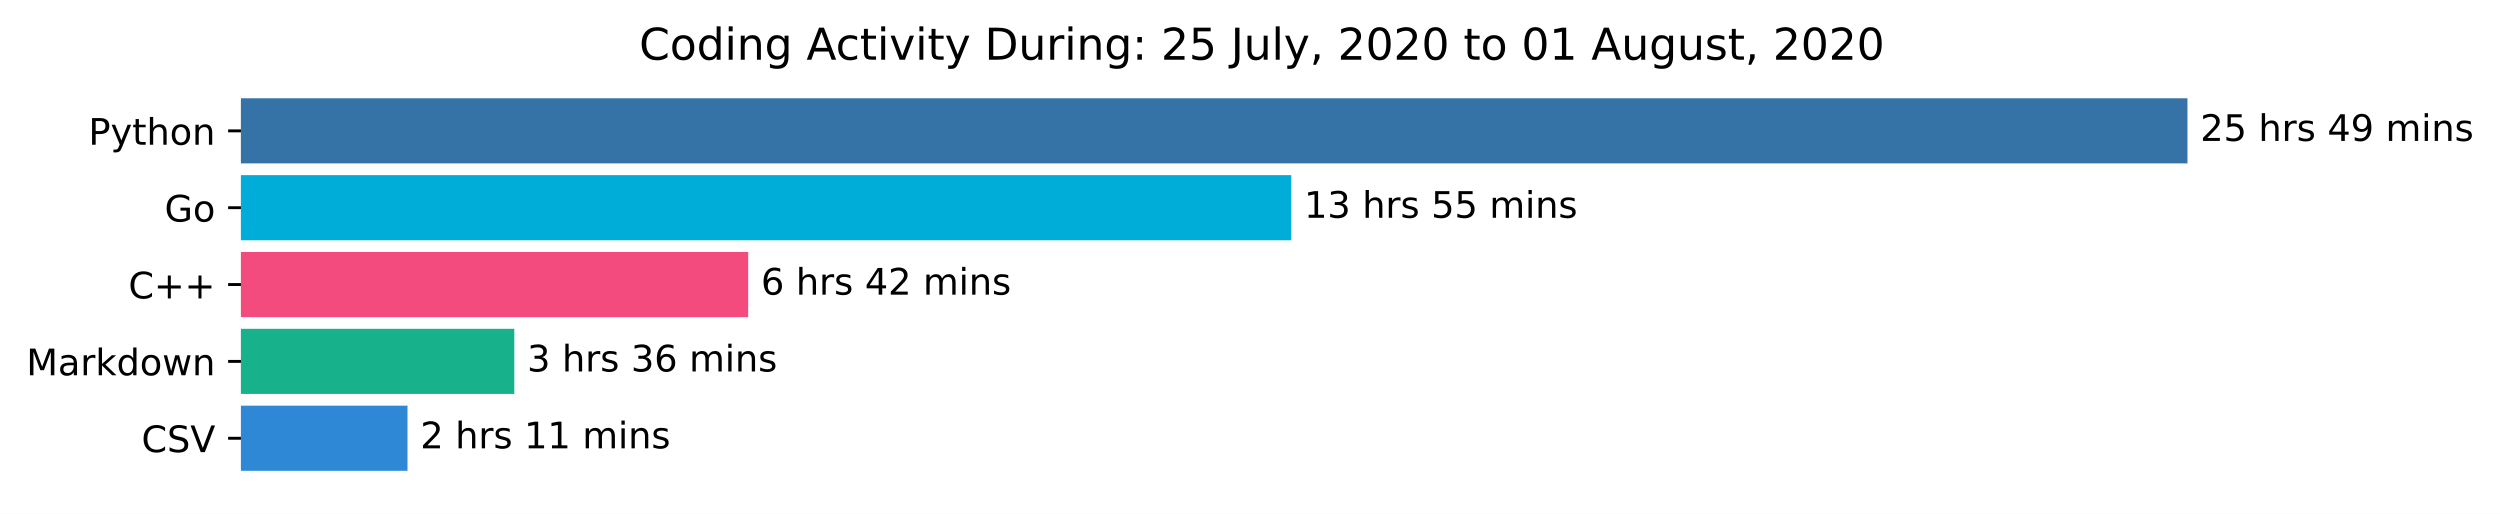
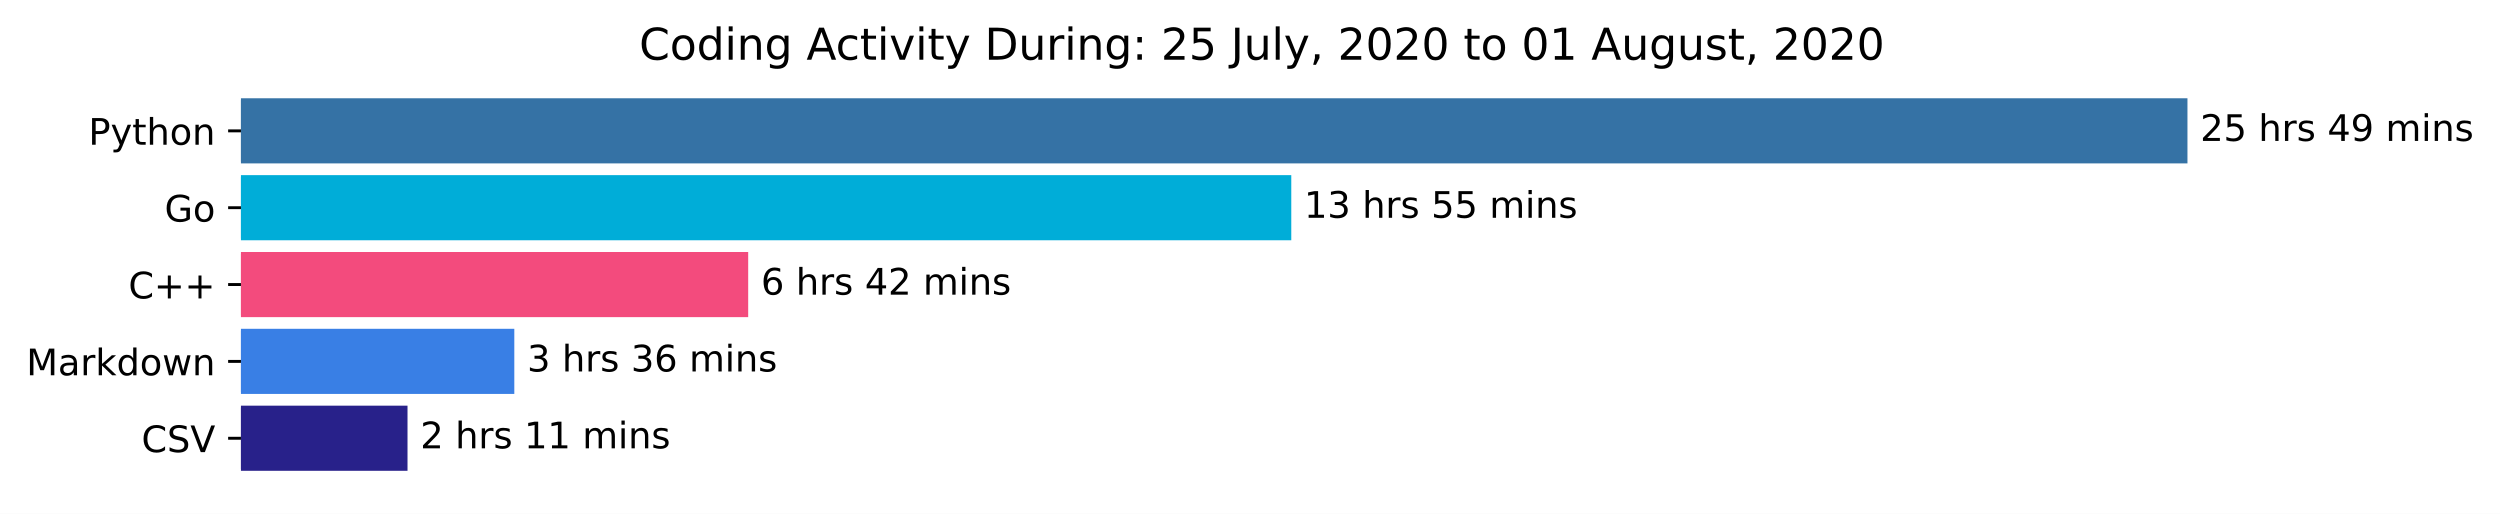
<svg xmlns="http://www.w3.org/2000/svg" xmlns:xlink="http://www.w3.org/1999/xlink" height="140.398pt" version="1.1" viewBox="0 0 683.177 140.398" width="683.177pt">
  <defs>
    <style type="text/css">*{stroke-linecap:butt;stroke-linejoin:round;}</style>
  </defs>
  <g id="figure_1">
    <g id="patch_1">
      <path d="M 0 140.398  L 683.177 140.398  L 683.177 0  L 0 0  z " style="fill:#ffffff;" />
    </g>
    <g id="axes_1">
      <g id="patch_2">
-         <path clip-path="url(#p91d1136d10)" d="M 65.841 27.358  L 597.269 27.358  L 597.269 44.158  L 65.841 44.158  z " style="fill:#3572a5;stroke:#3572a5;stroke-linejoin:miter;" />
+         <path clip-path="url(#p19112c95fb)" d="M 65.841 27.358  L 597.269 27.358  L 597.269 44.158  L 65.841 44.158  z " style="fill:#3572a5;stroke:#3572a5;stroke-linejoin:miter;" />
      </g>
      <g id="patch_3">
-         <path clip-path="url(#p91d1136d10)" d="M 65.841 48.358  L 352.369 48.358  L 352.369 65.158  L 65.841 65.158  z " style="fill:#00add8;stroke:#00add8;stroke-linejoin:miter;" />
+         <path clip-path="url(#p19112c95fb)" d="M 65.841 48.358  L 352.369 48.358  L 352.369 65.158  L 65.841 65.158  z " style="fill:#00add8;stroke:#00add8;stroke-linejoin:miter;" />
      </g>
      <g id="patch_4">
-         <path clip-path="url(#p91d1136d10)" d="M 65.841 69.358  L 203.958 69.358  L 203.958 86.158  L 65.841 86.158  z " style="fill:#f34b7d;stroke:#f34b7d;stroke-linejoin:miter;" />
+         <path clip-path="url(#p19112c95fb)" d="M 65.841 69.358  L 203.958 69.358  L 203.958 86.158  L 65.841 86.158  z " style="fill:#f34b7d;stroke:#f34b7d;stroke-linejoin:miter;" />
      </g>
      <g id="patch_5">
-         <path clip-path="url(#p91d1136d10)" d="M 65.841 90.358  L 140.046 90.358  L 140.046 107.158  L 65.841 107.158  z " style="fill:#17b28b;stroke:#17b28b;stroke-linejoin:miter;" />
+         <path clip-path="url(#p19112c95fb)" d="M 65.841 90.358  L 140.046 90.358  L 140.046 107.158  L 65.841 107.158  z " style="fill:#397fe5;stroke:#397fe5;stroke-linejoin:miter;" />
      </g>
      <g id="patch_6">
-         <path clip-path="url(#p91d1136d10)" d="M 65.841 111.358  L 110.862 111.358  L 110.862 128.158  L 65.841 128.158  z " style="fill:#2e88d5;stroke:#2e88d5;stroke-linejoin:miter;" />
+         <path clip-path="url(#p19112c95fb)" d="M 65.841 111.358  L 110.862 111.358  L 110.862 128.158  L 65.841 128.158  z " style="fill:#28218a;stroke:#28218a;stroke-linejoin:miter;" />
      </g>
      <g id="matplotlib.axis_1" />
      <g id="matplotlib.axis_2">
        <g id="ytick_1">
          <g id="line2d_1">
            <defs>
-               <path d="M 0 0  L -3.5 0  " id="m4c5da5a268" style="stroke:#000000;stroke-width:0.8;" />
+               <path d="M 0 0  L -3.5 0  " id="mb56c53008c" style="stroke:#000000;stroke-width:0.8;" />
            </defs>
            <g>
-               <use style="stroke:#000000;stroke-width:0.8;" x="65.841" xlink:href="#m4c5da5a268" y="35.758" />
+               <use style="stroke:#000000;stroke-width:0.8;" x="65.841" xlink:href="#mb56c53008c" y="35.758" />
            </g>
          </g>
          <g id="text_1">
            <g transform="translate(24.17813 39.55734)scale(0.1 -0.1)">
              <defs>
                <path d="M 19.672 64.797  L 19.672 37.406  L 32.078 37.406  Q 38.969 37.406 42.719 40.969  Q 46.484 44.531 46.484 51.125  Q 46.484 57.672 42.719 61.234  Q 38.969 64.797 32.078 64.797  z M 9.812 72.906  L 32.078 72.906  Q 44.344 72.906 50.609 67.359  Q 56.891 61.812 56.891 51.125  Q 56.891 40.328 50.609 34.812  Q 44.344 29.297 32.078 29.297  L 19.672 29.297  L 19.672 0  L 9.812 0  z " id="DejaVuSans-80" />
                <path d="M 32.172 -5.078  Q 28.375 -14.844 24.75 -17.812  Q 21.141 -20.797 15.094 -20.797  L 7.906 -20.797  L 7.906 -13.281  L 13.188 -13.281  Q 16.891 -13.281 18.938 -11.516  Q 21 -9.766 23.484 -3.219  L 25.094 0.875  L 2.984 54.688  L 12.5 54.688  L 29.594 11.922  L 46.688 54.688  L 56.203 54.688  z " id="DejaVuSans-121" />
                <path d="M 18.312 70.219  L 18.312 54.688  L 36.812 54.688  L 36.812 47.703  L 18.312 47.703  L 18.312 18.016  Q 18.312 11.328 20.141 9.422  Q 21.969 7.516 27.594 7.516  L 36.812 7.516  L 36.812 0  L 27.594 0  Q 17.188 0 13.234 3.875  Q 9.281 7.766 9.281 18.016  L 9.281 47.703  L 2.688 47.703  L 2.688 54.688  L 9.281 54.688  L 9.281 70.219  z " id="DejaVuSans-116" />
                <path d="M 54.891 33.016  L 54.891 0  L 45.906 0  L 45.906 32.719  Q 45.906 40.484 42.875 44.328  Q 39.844 48.188 33.797 48.188  Q 26.516 48.188 22.312 43.547  Q 18.109 38.922 18.109 30.906  L 18.109 0  L 9.078 0  L 9.078 75.984  L 18.109 75.984  L 18.109 46.188  Q 21.344 51.125 25.703 53.562  Q 30.078 56 35.797 56  Q 45.219 56 50.047 50.172  Q 54.891 44.344 54.891 33.016  z " id="DejaVuSans-104" />
                <path d="M 30.609 48.391  Q 23.391 48.391 19.188 42.75  Q 14.984 37.109 14.984 27.297  Q 14.984 17.484 19.156 11.844  Q 23.344 6.203 30.609 6.203  Q 37.797 6.203 41.984 11.859  Q 46.188 17.531 46.188 27.297  Q 46.188 37.016 41.984 42.703  Q 37.797 48.391 30.609 48.391  z M 30.609 56  Q 42.328 56 49.016 48.375  Q 55.719 40.766 55.719 27.297  Q 55.719 13.875 49.016 6.219  Q 42.328 -1.422 30.609 -1.422  Q 18.844 -1.422 12.172 6.219  Q 5.516 13.875 5.516 27.297  Q 5.516 40.766 12.172 48.375  Q 18.844 56 30.609 56  z " id="DejaVuSans-111" />
                <path d="M 54.891 33.016  L 54.891 0  L 45.906 0  L 45.906 32.719  Q 45.906 40.484 42.875 44.328  Q 39.844 48.188 33.797 48.188  Q 26.516 48.188 22.312 43.547  Q 18.109 38.922 18.109 30.906  L 18.109 0  L 9.078 0  L 9.078 54.688  L 18.109 54.688  L 18.109 46.188  Q 21.344 51.125 25.703 53.562  Q 30.078 56 35.797 56  Q 45.219 56 50.047 50.172  Q 54.891 44.344 54.891 33.016  z " id="DejaVuSans-110" />
              </defs>
              <use xlink:href="#DejaVuSans-80" />
              <use x="60.303" xlink:href="#DejaVuSans-121" />
              <use x="119.482" xlink:href="#DejaVuSans-116" />
              <use x="158.691" xlink:href="#DejaVuSans-104" />
              <use x="222.07" xlink:href="#DejaVuSans-111" />
              <use x="283.252" xlink:href="#DejaVuSans-110" />
            </g>
          </g>
        </g>
        <g id="ytick_2">
          <g id="line2d_2">
            <g>
-               <use style="stroke:#000000;stroke-width:0.8;" x="65.841" xlink:href="#m4c5da5a268" y="56.758" />
+               <use style="stroke:#000000;stroke-width:0.8;" x="65.841" xlink:href="#mb56c53008c" y="56.758" />
            </g>
          </g>
          <g id="text_2">
            <g transform="translate(44.97344 60.55734)scale(0.1 -0.1)">
              <defs>
                <path d="M 59.516 10.406  L 59.516 29.984  L 43.406 29.984  L 43.406 38.094  L 69.281 38.094  L 69.281 6.781  Q 63.578 2.734 56.688 0.656  Q 49.812 -1.422 42 -1.422  Q 24.906 -1.422 15.25 8.562  Q 5.609 18.562 5.609 36.375  Q 5.609 54.25 15.25 64.234  Q 24.906 74.219 42 74.219  Q 49.125 74.219 55.547 72.453  Q 61.969 70.703 67.391 67.281  L 67.391 56.781  Q 61.922 61.422 55.766 63.766  Q 49.609 66.109 42.828 66.109  Q 29.438 66.109 22.719 58.641  Q 16.016 51.172 16.016 36.375  Q 16.016 21.625 22.719 14.156  Q 29.438 6.688 42.828 6.688  Q 48.047 6.688 52.141 7.594  Q 56.25 8.5 59.516 10.406  z " id="DejaVuSans-71" />
              </defs>
              <use xlink:href="#DejaVuSans-71" />
              <use x="77.49" xlink:href="#DejaVuSans-111" />
            </g>
          </g>
        </g>
        <g id="ytick_3">
          <g id="line2d_3">
            <g>
-               <use style="stroke:#000000;stroke-width:0.8;" x="65.841" xlink:href="#m4c5da5a268" y="77.758" />
+               <use style="stroke:#000000;stroke-width:0.8;" x="65.841" xlink:href="#mb56c53008c" y="77.758" />
            </g>
          </g>
          <g id="text_3">
            <g transform="translate(35.09844 81.55734)scale(0.1 -0.1)">
              <defs>
                <path d="M 64.406 67.281  L 64.406 56.891  Q 59.422 61.531 53.781 63.812  Q 48.141 66.109 41.797 66.109  Q 29.297 66.109 22.656 58.469  Q 16.016 50.828 16.016 36.375  Q 16.016 21.969 22.656 14.328  Q 29.297 6.688 41.797 6.688  Q 48.141 6.688 53.781 8.984  Q 59.422 11.281 64.406 15.922  L 64.406 5.609  Q 59.234 2.094 53.438 0.328  Q 47.656 -1.422 41.219 -1.422  Q 24.656 -1.422 15.125 8.703  Q 5.609 18.844 5.609 36.375  Q 5.609 53.953 15.125 64.078  Q 24.656 74.219 41.219 74.219  Q 47.75 74.219 53.531 72.484  Q 59.328 70.75 64.406 67.281  z " id="DejaVuSans-67" />
                <path d="M 46 62.703  L 46 35.5  L 73.188 35.5  L 73.188 27.203  L 46 27.203  L 46 0  L 37.797 0  L 37.797 27.203  L 10.594 27.203  L 10.594 35.5  L 37.797 35.5  L 37.797 62.703  z " id="DejaVuSans-43" />
              </defs>
              <use xlink:href="#DejaVuSans-67" />
              <use x="69.824" xlink:href="#DejaVuSans-43" />
              <use x="153.613" xlink:href="#DejaVuSans-43" />
            </g>
          </g>
        </g>
        <g id="ytick_4">
          <g id="line2d_4">
            <g>
-               <use style="stroke:#000000;stroke-width:0.8;" x="65.841" xlink:href="#m4c5da5a268" y="98.758" />
+               <use style="stroke:#000000;stroke-width:0.8;" x="65.841" xlink:href="#mb56c53008c" y="98.758" />
            </g>
          </g>
          <g id="text_4">
            <g transform="translate(7.2 102.5573)scale(0.1 -0.1)">
              <defs>
                <path d="M 9.812 72.906  L 24.516 72.906  L 43.109 23.297  L 61.812 72.906  L 76.516 72.906  L 76.516 0  L 66.891 0  L 66.891 64.016  L 48.094 14.016  L 38.188 14.016  L 19.391 64.016  L 19.391 0  L 9.812 0  z " id="DejaVuSans-77" />
                <path d="M 34.281 27.484  Q 23.391 27.484 19.188 25  Q 14.984 22.516 14.984 16.5  Q 14.984 11.719 18.141 8.906  Q 21.297 6.109 26.703 6.109  Q 34.188 6.109 38.703 11.406  Q 43.219 16.703 43.219 25.484  L 43.219 27.484  z M 52.203 31.203  L 52.203 0  L 43.219 0  L 43.219 8.297  Q 40.141 3.328 35.547 0.953  Q 30.953 -1.422 24.312 -1.422  Q 15.922 -1.422 10.953 3.297  Q 6 8.016 6 15.922  Q 6 25.141 12.172 29.828  Q 18.359 34.516 30.609 34.516  L 43.219 34.516  L 43.219 35.406  Q 43.219 41.609 39.141 45  Q 35.062 48.391 27.688 48.391  Q 23 48.391 18.547 47.266  Q 14.109 46.141 10.016 43.891  L 10.016 52.203  Q 14.938 54.109 19.578 55.047  Q 24.219 56 28.609 56  Q 40.484 56 46.344 49.844  Q 52.203 43.703 52.203 31.203  z " id="DejaVuSans-97" />
                <path d="M 41.109 46.297  Q 39.594 47.172 37.812 47.578  Q 36.031 48 33.891 48  Q 26.266 48 22.188 43.047  Q 18.109 38.094 18.109 28.812  L 18.109 0  L 9.078 0  L 9.078 54.688  L 18.109 54.688  L 18.109 46.188  Q 20.953 51.172 25.484 53.578  Q 30.031 56 36.531 56  Q 37.453 56 38.578 55.875  Q 39.703 55.766 41.062 55.516  z " id="DejaVuSans-114" />
                <path d="M 9.078 75.984  L 18.109 75.984  L 18.109 31.109  L 44.922 54.688  L 56.391 54.688  L 27.391 29.109  L 57.625 0  L 45.906 0  L 18.109 26.703  L 18.109 0  L 9.078 0  z " id="DejaVuSans-107" />
                <path d="M 45.406 46.391  L 45.406 75.984  L 54.391 75.984  L 54.391 0  L 45.406 0  L 45.406 8.203  Q 42.578 3.328 38.25 0.953  Q 33.938 -1.422 27.875 -1.422  Q 17.969 -1.422 11.734 6.484  Q 5.516 14.406 5.516 27.297  Q 5.516 40.188 11.734 48.094  Q 17.969 56 27.875 56  Q 33.938 56 38.25 53.625  Q 42.578 51.266 45.406 46.391  z M 14.797 27.297  Q 14.797 17.391 18.875 11.75  Q 22.953 6.109 30.078 6.109  Q 37.203 6.109 41.297 11.75  Q 45.406 17.391 45.406 27.297  Q 45.406 37.203 41.297 42.844  Q 37.203 48.484 30.078 48.484  Q 22.953 48.484 18.875 42.844  Q 14.797 37.203 14.797 27.297  z " id="DejaVuSans-100" />
                <path d="M 4.203 54.688  L 13.188 54.688  L 24.422 12.016  L 35.594 54.688  L 46.188 54.688  L 57.422 12.016  L 68.609 54.688  L 77.594 54.688  L 63.281 0  L 52.688 0  L 40.922 44.828  L 29.109 0  L 18.5 0  z " id="DejaVuSans-119" />
              </defs>
              <use xlink:href="#DejaVuSans-77" />
              <use x="86.279" xlink:href="#DejaVuSans-97" />
              <use x="147.559" xlink:href="#DejaVuSans-114" />
              <use x="188.672" xlink:href="#DejaVuSans-107" />
              <use x="246.582" xlink:href="#DejaVuSans-100" />
              <use x="310.059" xlink:href="#DejaVuSans-111" />
              <use x="371.24" xlink:href="#DejaVuSans-119" />
              <use x="453.027" xlink:href="#DejaVuSans-110" />
            </g>
          </g>
        </g>
        <g id="ytick_5">
          <g id="line2d_5">
            <g>
-               <use style="stroke:#000000;stroke-width:0.8;" x="65.841" xlink:href="#m4c5da5a268" y="119.758" />
+               <use style="stroke:#000000;stroke-width:0.8;" x="65.841" xlink:href="#mb56c53008c" y="119.758" />
            </g>
          </g>
          <g id="text_5">
            <g transform="translate(38.66875 123.5573)scale(0.1 -0.1)">
              <defs>
                <path d="M 53.516 70.516  L 53.516 60.891  Q 47.906 63.578 42.922 64.891  Q 37.938 66.219 33.297 66.219  Q 25.25 66.219 20.875 63.094  Q 16.5 59.969 16.5 54.203  Q 16.5 49.359 19.406 46.891  Q 22.312 44.438 30.422 42.922  L 36.375 41.703  Q 47.406 39.594 52.656 34.297  Q 57.906 29 57.906 20.125  Q 57.906 9.516 50.797 4.047  Q 43.703 -1.422 29.984 -1.422  Q 24.812 -1.422 18.969 -0.25  Q 13.141 0.922 6.891 3.219  L 6.891 13.375  Q 12.891 10.016 18.656 8.297  Q 24.422 6.594 29.984 6.594  Q 38.422 6.594 43.016 9.906  Q 47.609 13.234 47.609 19.391  Q 47.609 24.75 44.312 27.781  Q 41.016 30.812 33.5 32.328  L 27.484 33.5  Q 16.453 35.688 11.516 40.375  Q 6.594 45.062 6.594 53.422  Q 6.594 63.094 13.406 68.656  Q 20.219 74.219 32.172 74.219  Q 37.312 74.219 42.625 73.281  Q 47.953 72.359 53.516 70.516  z " id="DejaVuSans-83" />
                <path d="M 28.609 0  L 0.781 72.906  L 11.078 72.906  L 34.188 11.531  L 57.328 72.906  L 67.578 72.906  L 39.797 0  z " id="DejaVuSans-86" />
              </defs>
              <use xlink:href="#DejaVuSans-67" />
              <use x="69.824" xlink:href="#DejaVuSans-83" />
              <use x="133.301" xlink:href="#DejaVuSans-86" />
            </g>
          </g>
        </g>
      </g>
      <g id="text_6">
        <g transform="translate(601.2692 38.5175)scale(0.1 -0.1)">
          <defs>
            <path d="M 19.188 8.297  L 53.609 8.297  L 53.609 0  L 7.328 0  L 7.328 8.297  Q 12.938 14.109 22.625 23.891  Q 32.328 33.688 34.812 36.531  Q 39.547 41.844 41.422 45.531  Q 43.312 49.219 43.312 52.781  Q 43.312 58.594 39.234 62.25  Q 35.156 65.922 28.609 65.922  Q 23.969 65.922 18.812 64.312  Q 13.672 62.703 7.812 59.422  L 7.812 69.391  Q 13.766 71.781 18.938 73  Q 24.125 74.219 28.422 74.219  Q 39.75 74.219 46.484 68.547  Q 53.219 62.891 53.219 53.422  Q 53.219 48.922 51.531 44.891  Q 49.859 40.875 45.406 35.406  Q 44.188 33.984 37.641 27.219  Q 31.109 20.453 19.188 8.297  z " id="DejaVuSans-50" />
            <path d="M 10.797 72.906  L 49.516 72.906  L 49.516 64.594  L 19.828 64.594  L 19.828 46.734  Q 21.969 47.469 24.109 47.828  Q 26.266 48.188 28.422 48.188  Q 40.625 48.188 47.75 41.5  Q 54.891 34.812 54.891 23.391  Q 54.891 11.625 47.562 5.094  Q 40.234 -1.422 26.906 -1.422  Q 22.312 -1.422 17.547 -0.641  Q 12.797 0.141 7.719 1.703  L 7.719 11.625  Q 12.109 9.234 16.797 8.062  Q 21.484 6.891 26.703 6.891  Q 35.156 6.891 40.078 11.328  Q 45.016 15.766 45.016 23.391  Q 45.016 31 40.078 35.438  Q 35.156 39.891 26.703 39.891  Q 22.75 39.891 18.812 39.016  Q 14.891 38.141 10.797 36.281  z " id="DejaVuSans-53" />
            <path id="DejaVuSans-32" />
            <path d="M 44.281 53.078  L 44.281 44.578  Q 40.484 46.531 36.375 47.5  Q 32.281 48.484 27.875 48.484  Q 21.188 48.484 17.844 46.438  Q 14.5 44.391 14.5 40.281  Q 14.5 37.156 16.891 35.375  Q 19.281 33.594 26.516 31.984  L 29.594 31.297  Q 39.156 29.25 43.188 25.516  Q 47.219 21.781 47.219 15.094  Q 47.219 7.469 41.188 3.016  Q 35.156 -1.422 24.609 -1.422  Q 20.219 -1.422 15.453 -0.562  Q 10.688 0.297 5.422 2  L 5.422 11.281  Q 10.406 8.688 15.234 7.391  Q 20.062 6.109 24.812 6.109  Q 31.156 6.109 34.562 8.281  Q 37.984 10.453 37.984 14.406  Q 37.984 18.062 35.516 20.016  Q 33.062 21.969 24.703 23.781  L 21.578 24.516  Q 13.234 26.266 9.516 29.906  Q 5.812 33.547 5.812 39.891  Q 5.812 47.609 11.281 51.797  Q 16.75 56 26.812 56  Q 31.781 56 36.172 55.266  Q 40.578 54.547 44.281 53.078  z " id="DejaVuSans-115" />
            <path d="M 37.797 64.312  L 12.891 25.391  L 37.797 25.391  z M 35.203 72.906  L 47.609 72.906  L 47.609 25.391  L 58.016 25.391  L 58.016 17.188  L 47.609 17.188  L 47.609 0  L 37.797 0  L 37.797 17.188  L 4.891 17.188  L 4.891 26.703  z " id="DejaVuSans-52" />
            <path d="M 10.984 1.516  L 10.984 10.5  Q 14.703 8.734 18.5 7.812  Q 22.312 6.891 25.984 6.891  Q 35.75 6.891 40.891 13.453  Q 46.047 20.016 46.781 33.406  Q 43.953 29.203 39.594 26.953  Q 35.25 24.703 29.984 24.703  Q 19.047 24.703 12.672 31.312  Q 6.297 37.938 6.297 49.422  Q 6.297 60.641 12.938 67.422  Q 19.578 74.219 30.609 74.219  Q 43.266 74.219 49.922 64.516  Q 56.594 54.828 56.594 36.375  Q 56.594 19.141 48.406 8.859  Q 40.234 -1.422 26.422 -1.422  Q 22.703 -1.422 18.891 -0.688  Q 15.094 0.047 10.984 1.516  z M 30.609 32.422  Q 37.25 32.422 41.125 36.953  Q 45.016 41.5 45.016 49.422  Q 45.016 57.281 41.125 61.844  Q 37.25 66.406 30.609 66.406  Q 23.969 66.406 20.094 61.844  Q 16.219 57.281 16.219 49.422  Q 16.219 41.5 20.094 36.953  Q 23.969 32.422 30.609 32.422  z " id="DejaVuSans-57" />
            <path d="M 52 44.188  Q 55.375 50.25 60.062 53.125  Q 64.75 56 71.094 56  Q 79.641 56 84.281 50.016  Q 88.922 44.047 88.922 33.016  L 88.922 0  L 79.891 0  L 79.891 32.719  Q 79.891 40.578 77.094 44.375  Q 74.312 48.188 68.609 48.188  Q 61.625 48.188 57.562 43.547  Q 53.516 38.922 53.516 30.906  L 53.516 0  L 44.484 0  L 44.484 32.719  Q 44.484 40.625 41.703 44.406  Q 38.922 48.188 33.109 48.188  Q 26.219 48.188 22.156 43.531  Q 18.109 38.875 18.109 30.906  L 18.109 0  L 9.078 0  L 9.078 54.688  L 18.109 54.688  L 18.109 46.188  Q 21.188 51.219 25.484 53.609  Q 29.781 56 35.688 56  Q 41.656 56 45.828 52.969  Q 50 49.953 52 44.188  z " id="DejaVuSans-109" />
            <path d="M 9.422 54.688  L 18.406 54.688  L 18.406 0  L 9.422 0  z M 9.422 75.984  L 18.406 75.984  L 18.406 64.594  L 9.422 64.594  z " id="DejaVuSans-105" />
          </defs>
          <use xlink:href="#DejaVuSans-50" />
          <use x="63.623" xlink:href="#DejaVuSans-53" />
          <use x="127.246" xlink:href="#DejaVuSans-32" />
          <use x="159.033" xlink:href="#DejaVuSans-104" />
          <use x="222.412" xlink:href="#DejaVuSans-114" />
          <use x="263.525" xlink:href="#DejaVuSans-115" />
          <use x="315.625" xlink:href="#DejaVuSans-32" />
          <use x="347.412" xlink:href="#DejaVuSans-52" />
          <use x="411.035" xlink:href="#DejaVuSans-57" />
          <use x="474.658" xlink:href="#DejaVuSans-32" />
          <use x="506.445" xlink:href="#DejaVuSans-109" />
          <use x="603.857" xlink:href="#DejaVuSans-105" />
          <use x="631.641" xlink:href="#DejaVuSans-110" />
          <use x="695.02" xlink:href="#DejaVuSans-115" />
        </g>
      </g>
      <g id="text_7">
        <g transform="translate(356.3686 59.5175)scale(0.1 -0.1)">
          <defs>
            <path d="M 12.406 8.297  L 28.516 8.297  L 28.516 63.922  L 10.984 60.406  L 10.984 69.391  L 28.422 72.906  L 38.281 72.906  L 38.281 8.297  L 54.391 8.297  L 54.391 0  L 12.406 0  z " id="DejaVuSans-49" />
            <path d="M 40.578 39.312  Q 47.656 37.797 51.625 33  Q 55.609 28.219 55.609 21.188  Q 55.609 10.406 48.188 4.484  Q 40.766 -1.422 27.094 -1.422  Q 22.516 -1.422 17.656 -0.516  Q 12.797 0.391 7.625 2.203  L 7.625 11.719  Q 11.719 9.328 16.594 8.109  Q 21.484 6.891 26.812 6.891  Q 36.078 6.891 40.938 10.547  Q 45.797 14.203 45.797 21.188  Q 45.797 27.641 41.281 31.266  Q 36.766 34.906 28.719 34.906  L 20.219 34.906  L 20.219 43.016  L 29.109 43.016  Q 36.375 43.016 40.234 45.922  Q 44.094 48.828 44.094 54.297  Q 44.094 59.906 40.109 62.906  Q 36.141 65.922 28.719 65.922  Q 24.656 65.922 20.016 65.031  Q 15.375 64.156 9.812 62.312  L 9.812 71.094  Q 15.438 72.656 20.344 73.438  Q 25.25 74.219 29.594 74.219  Q 40.828 74.219 47.359 69.109  Q 53.906 64.016 53.906 55.328  Q 53.906 49.266 50.438 45.094  Q 46.969 40.922 40.578 39.312  z " id="DejaVuSans-51" />
          </defs>
          <use xlink:href="#DejaVuSans-49" />
          <use x="63.623" xlink:href="#DejaVuSans-51" />
          <use x="127.246" xlink:href="#DejaVuSans-32" />
          <use x="159.033" xlink:href="#DejaVuSans-104" />
          <use x="222.412" xlink:href="#DejaVuSans-114" />
          <use x="263.525" xlink:href="#DejaVuSans-115" />
          <use x="315.625" xlink:href="#DejaVuSans-32" />
          <use x="347.412" xlink:href="#DejaVuSans-53" />
          <use x="411.035" xlink:href="#DejaVuSans-53" />
          <use x="474.658" xlink:href="#DejaVuSans-32" />
          <use x="506.445" xlink:href="#DejaVuSans-109" />
          <use x="603.857" xlink:href="#DejaVuSans-105" />
          <use x="631.641" xlink:href="#DejaVuSans-110" />
          <use x="695.02" xlink:href="#DejaVuSans-115" />
        </g>
      </g>
      <g id="text_8">
        <g transform="translate(207.9578 80.5175)scale(0.1 -0.1)">
          <defs>
            <path d="M 33.016 40.375  Q 26.375 40.375 22.484 35.828  Q 18.609 31.297 18.609 23.391  Q 18.609 15.531 22.484 10.953  Q 26.375 6.391 33.016 6.391  Q 39.656 6.391 43.531 10.953  Q 47.406 15.531 47.406 23.391  Q 47.406 31.297 43.531 35.828  Q 39.656 40.375 33.016 40.375  z M 52.594 71.297  L 52.594 62.312  Q 48.875 64.062 45.094 64.984  Q 41.312 65.922 37.594 65.922  Q 27.828 65.922 22.672 59.328  Q 17.531 52.734 16.797 39.406  Q 19.672 43.656 24.016 45.922  Q 28.375 48.188 33.594 48.188  Q 44.578 48.188 50.953 41.516  Q 57.328 34.859 57.328 23.391  Q 57.328 12.156 50.688 5.359  Q 44.047 -1.422 33.016 -1.422  Q 20.359 -1.422 13.672 8.266  Q 6.984 17.969 6.984 36.375  Q 6.984 53.656 15.188 63.938  Q 23.391 74.219 37.203 74.219  Q 40.922 74.219 44.703 73.484  Q 48.484 72.75 52.594 71.297  z " id="DejaVuSans-54" />
          </defs>
          <use xlink:href="#DejaVuSans-54" />
          <use x="63.623" xlink:href="#DejaVuSans-32" />
          <use x="95.41" xlink:href="#DejaVuSans-104" />
          <use x="158.789" xlink:href="#DejaVuSans-114" />
          <use x="199.902" xlink:href="#DejaVuSans-115" />
          <use x="252.002" xlink:href="#DejaVuSans-32" />
          <use x="283.789" xlink:href="#DejaVuSans-52" />
          <use x="347.412" xlink:href="#DejaVuSans-50" />
          <use x="411.035" xlink:href="#DejaVuSans-32" />
          <use x="442.822" xlink:href="#DejaVuSans-109" />
          <use x="540.234" xlink:href="#DejaVuSans-105" />
          <use x="568.018" xlink:href="#DejaVuSans-110" />
          <use x="631.396" xlink:href="#DejaVuSans-115" />
        </g>
      </g>
      <g id="text_9">
        <g transform="translate(144.0461 101.5175)scale(0.1 -0.1)">
          <use xlink:href="#DejaVuSans-51" />
          <use x="63.623" xlink:href="#DejaVuSans-32" />
          <use x="95.41" xlink:href="#DejaVuSans-104" />
          <use x="158.789" xlink:href="#DejaVuSans-114" />
          <use x="199.902" xlink:href="#DejaVuSans-115" />
          <use x="252.002" xlink:href="#DejaVuSans-32" />
          <use x="283.789" xlink:href="#DejaVuSans-51" />
          <use x="347.412" xlink:href="#DejaVuSans-54" />
          <use x="411.035" xlink:href="#DejaVuSans-32" />
          <use x="442.822" xlink:href="#DejaVuSans-109" />
          <use x="540.234" xlink:href="#DejaVuSans-105" />
          <use x="568.018" xlink:href="#DejaVuSans-110" />
          <use x="631.396" xlink:href="#DejaVuSans-115" />
        </g>
      </g>
      <g id="text_10">
        <g transform="translate(114.8616 122.5175)scale(0.1 -0.1)">
          <use xlink:href="#DejaVuSans-50" />
          <use x="63.623" xlink:href="#DejaVuSans-32" />
          <use x="95.41" xlink:href="#DejaVuSans-104" />
          <use x="158.789" xlink:href="#DejaVuSans-114" />
          <use x="199.902" xlink:href="#DejaVuSans-115" />
          <use x="252.002" xlink:href="#DejaVuSans-32" />
          <use x="283.789" xlink:href="#DejaVuSans-49" />
          <use x="347.412" xlink:href="#DejaVuSans-49" />
          <use x="411.035" xlink:href="#DejaVuSans-32" />
          <use x="442.822" xlink:href="#DejaVuSans-109" />
          <use x="540.234" xlink:href="#DejaVuSans-105" />
          <use x="568.018" xlink:href="#DejaVuSans-110" />
          <use x="631.396" xlink:href="#DejaVuSans-115" />
        </g>
      </g>
      <g id="text_11">
        <g transform="translate(174.6684 16.31812)scale(0.12 -0.12)">
          <defs>
            <path d="M 45.406 27.984  Q 45.406 37.75 41.375 43.109  Q 37.359 48.484 30.078 48.484  Q 22.859 48.484 18.828 43.109  Q 14.797 37.75 14.797 27.984  Q 14.797 18.266 18.828 12.891  Q 22.859 7.516 30.078 7.516  Q 37.359 7.516 41.375 12.891  Q 45.406 18.266 45.406 27.984  z M 54.391 6.781  Q 54.391 -7.172 48.188 -13.984  Q 42 -20.797 29.203 -20.797  Q 24.469 -20.797 20.266 -20.094  Q 16.062 -19.391 12.109 -17.922  L 12.109 -9.188  Q 16.062 -11.328 19.922 -12.344  Q 23.781 -13.375 27.781 -13.375  Q 36.625 -13.375 41.016 -8.766  Q 45.406 -4.156 45.406 5.172  L 45.406 9.625  Q 42.625 4.781 38.281 2.391  Q 33.938 0 27.875 0  Q 17.828 0 11.672 7.656  Q 5.516 15.328 5.516 27.984  Q 5.516 40.672 11.672 48.328  Q 17.828 56 27.875 56  Q 33.938 56 38.281 53.609  Q 42.625 51.219 45.406 46.391  L 45.406 54.688  L 54.391 54.688  z " id="DejaVuSans-103" />
            <path d="M 34.188 63.188  L 20.797 26.906  L 47.609 26.906  z M 28.609 72.906  L 39.797 72.906  L 67.578 0  L 57.328 0  L 50.688 18.703  L 17.828 18.703  L 11.188 0  L 0.781 0  z " id="DejaVuSans-65" />
            <path d="M 48.781 52.594  L 48.781 44.188  Q 44.969 46.297 41.141 47.344  Q 37.312 48.391 33.406 48.391  Q 24.656 48.391 19.812 42.844  Q 14.984 37.312 14.984 27.297  Q 14.984 17.281 19.812 11.734  Q 24.656 6.203 33.406 6.203  Q 37.312 6.203 41.141 7.25  Q 44.969 8.297 48.781 10.406  L 48.781 2.094  Q 45.016 0.344 40.984 -0.531  Q 36.969 -1.422 32.422 -1.422  Q 20.062 -1.422 12.781 6.344  Q 5.516 14.109 5.516 27.297  Q 5.516 40.672 12.859 48.328  Q 20.219 56 33.016 56  Q 37.156 56 41.109 55.141  Q 45.062 54.297 48.781 52.594  z " id="DejaVuSans-99" />
            <path d="M 2.984 54.688  L 12.5 54.688  L 29.594 8.797  L 46.688 54.688  L 56.203 54.688  L 35.688 0  L 23.484 0  z " id="DejaVuSans-118" />
            <path d="M 19.672 64.797  L 19.672 8.109  L 31.594 8.109  Q 46.688 8.109 53.688 14.938  Q 60.688 21.781 60.688 36.531  Q 60.688 51.172 53.688 57.984  Q 46.688 64.797 31.594 64.797  z M 9.812 72.906  L 30.078 72.906  Q 51.266 72.906 61.172 64.094  Q 71.094 55.281 71.094 36.531  Q 71.094 17.672 61.125 8.828  Q 51.172 0 30.078 0  L 9.812 0  z " id="DejaVuSans-68" />
            <path d="M 8.5 21.578  L 8.5 54.688  L 17.484 54.688  L 17.484 21.922  Q 17.484 14.156 20.5 10.266  Q 23.531 6.391 29.594 6.391  Q 36.859 6.391 41.078 11.031  Q 45.312 15.672 45.312 23.688  L 45.312 54.688  L 54.297 54.688  L 54.297 0  L 45.312 0  L 45.312 8.406  Q 42.047 3.422 37.719 1  Q 33.406 -1.422 27.688 -1.422  Q 18.266 -1.422 13.375 4.438  Q 8.5 10.297 8.5 21.578  z M 31.109 56  z " id="DejaVuSans-117" />
            <path d="M 11.719 12.406  L 22.016 12.406  L 22.016 0  L 11.719 0  z M 11.719 51.703  L 22.016 51.703  L 22.016 39.312  L 11.719 39.312  z " id="DejaVuSans-58" />
            <path d="M 9.812 72.906  L 19.672 72.906  L 19.672 5.078  Q 19.672 -8.109 14.672 -14.062  Q 9.672 -20.016 -1.422 -20.016  L -5.172 -20.016  L -5.172 -11.719  L -2.094 -11.719  Q 4.438 -11.719 7.125 -8.047  Q 9.812 -4.391 9.812 5.078  z " id="DejaVuSans-74" />
            <path d="M 9.422 75.984  L 18.406 75.984  L 18.406 0  L 9.422 0  z " id="DejaVuSans-108" />
            <path d="M 11.719 12.406  L 22.016 12.406  L 22.016 4  L 14.016 -11.625  L 7.719 -11.625  L 11.719 4  z " id="DejaVuSans-44" />
            <path d="M 31.781 66.406  Q 24.172 66.406 20.328 58.906  Q 16.5 51.422 16.5 36.375  Q 16.5 21.391 20.328 13.891  Q 24.172 6.391 31.781 6.391  Q 39.453 6.391 43.281 13.891  Q 47.125 21.391 47.125 36.375  Q 47.125 51.422 43.281 58.906  Q 39.453 66.406 31.781 66.406  z M 31.781 74.219  Q 44.047 74.219 50.516 64.516  Q 56.984 54.828 56.984 36.375  Q 56.984 17.969 50.516 8.266  Q 44.047 -1.422 31.781 -1.422  Q 19.531 -1.422 13.062 8.266  Q 6.594 17.969 6.594 36.375  Q 6.594 54.828 13.062 64.516  Q 19.531 74.219 31.781 74.219  z " id="DejaVuSans-48" />
          </defs>
          <use xlink:href="#DejaVuSans-67" />
          <use x="69.824" xlink:href="#DejaVuSans-111" />
          <use x="131.006" xlink:href="#DejaVuSans-100" />
          <use x="194.482" xlink:href="#DejaVuSans-105" />
          <use x="222.266" xlink:href="#DejaVuSans-110" />
          <use x="285.645" xlink:href="#DejaVuSans-103" />
          <use x="349.121" xlink:href="#DejaVuSans-32" />
          <use x="380.908" xlink:href="#DejaVuSans-65" />
          <use x="447.566" xlink:href="#DejaVuSans-99" />
          <use x="502.547" xlink:href="#DejaVuSans-116" />
          <use x="541.756" xlink:href="#DejaVuSans-105" />
          <use x="569.539" xlink:href="#DejaVuSans-118" />
          <use x="628.719" xlink:href="#DejaVuSans-105" />
          <use x="656.502" xlink:href="#DejaVuSans-116" />
          <use x="695.711" xlink:href="#DejaVuSans-121" />
          <use x="754.891" xlink:href="#DejaVuSans-32" />
          <use x="786.678" xlink:href="#DejaVuSans-68" />
          <use x="863.68" xlink:href="#DejaVuSans-117" />
          <use x="927.059" xlink:href="#DejaVuSans-114" />
          <use x="968.172" xlink:href="#DejaVuSans-105" />
          <use x="995.955" xlink:href="#DejaVuSans-110" />
          <use x="1059.334" xlink:href="#DejaVuSans-103" />
          <use x="1122.811" xlink:href="#DejaVuSans-58" />
          <use x="1156.502" xlink:href="#DejaVuSans-32" />
          <use x="1188.289" xlink:href="#DejaVuSans-50" />
          <use x="1251.912" xlink:href="#DejaVuSans-53" />
          <use x="1315.535" xlink:href="#DejaVuSans-32" />
          <use x="1347.322" xlink:href="#DejaVuSans-74" />
          <use x="1376.814" xlink:href="#DejaVuSans-117" />
          <use x="1440.193" xlink:href="#DejaVuSans-108" />
          <use x="1467.977" xlink:href="#DejaVuSans-121" />
          <use x="1527.156" xlink:href="#DejaVuSans-44" />
          <use x="1558.943" xlink:href="#DejaVuSans-32" />
          <use x="1590.73" xlink:href="#DejaVuSans-50" />
          <use x="1654.354" xlink:href="#DejaVuSans-48" />
          <use x="1717.977" xlink:href="#DejaVuSans-50" />
          <use x="1781.6" xlink:href="#DejaVuSans-48" />
          <use x="1845.223" xlink:href="#DejaVuSans-32" />
          <use x="1877.01" xlink:href="#DejaVuSans-116" />
          <use x="1916.219" xlink:href="#DejaVuSans-111" />
          <use x="1977.4" xlink:href="#DejaVuSans-32" />
          <use x="2009.188" xlink:href="#DejaVuSans-48" />
          <use x="2072.811" xlink:href="#DejaVuSans-49" />
          <use x="2136.434" xlink:href="#DejaVuSans-32" />
          <use x="2168.221" xlink:href="#DejaVuSans-65" />
          <use x="2236.629" xlink:href="#DejaVuSans-117" />
          <use x="2300.008" xlink:href="#DejaVuSans-103" />
          <use x="2363.484" xlink:href="#DejaVuSans-117" />
          <use x="2426.863" xlink:href="#DejaVuSans-115" />
          <use x="2478.963" xlink:href="#DejaVuSans-116" />
          <use x="2518.172" xlink:href="#DejaVuSans-44" />
          <use x="2549.959" xlink:href="#DejaVuSans-32" />
          <use x="2581.746" xlink:href="#DejaVuSans-50" />
          <use x="2645.369" xlink:href="#DejaVuSans-48" />
          <use x="2708.992" xlink:href="#DejaVuSans-50" />
          <use x="2772.615" xlink:href="#DejaVuSans-48" />
        </g>
      </g>
    </g>
  </g>
  <defs>
-     <clipPath id="p91d1136d10">
+     <clipPath id="p19112c95fb">
      <rect height="110.88" width="558" x="65.841" y="22.318" />
    </clipPath>
  </defs>
</svg>
